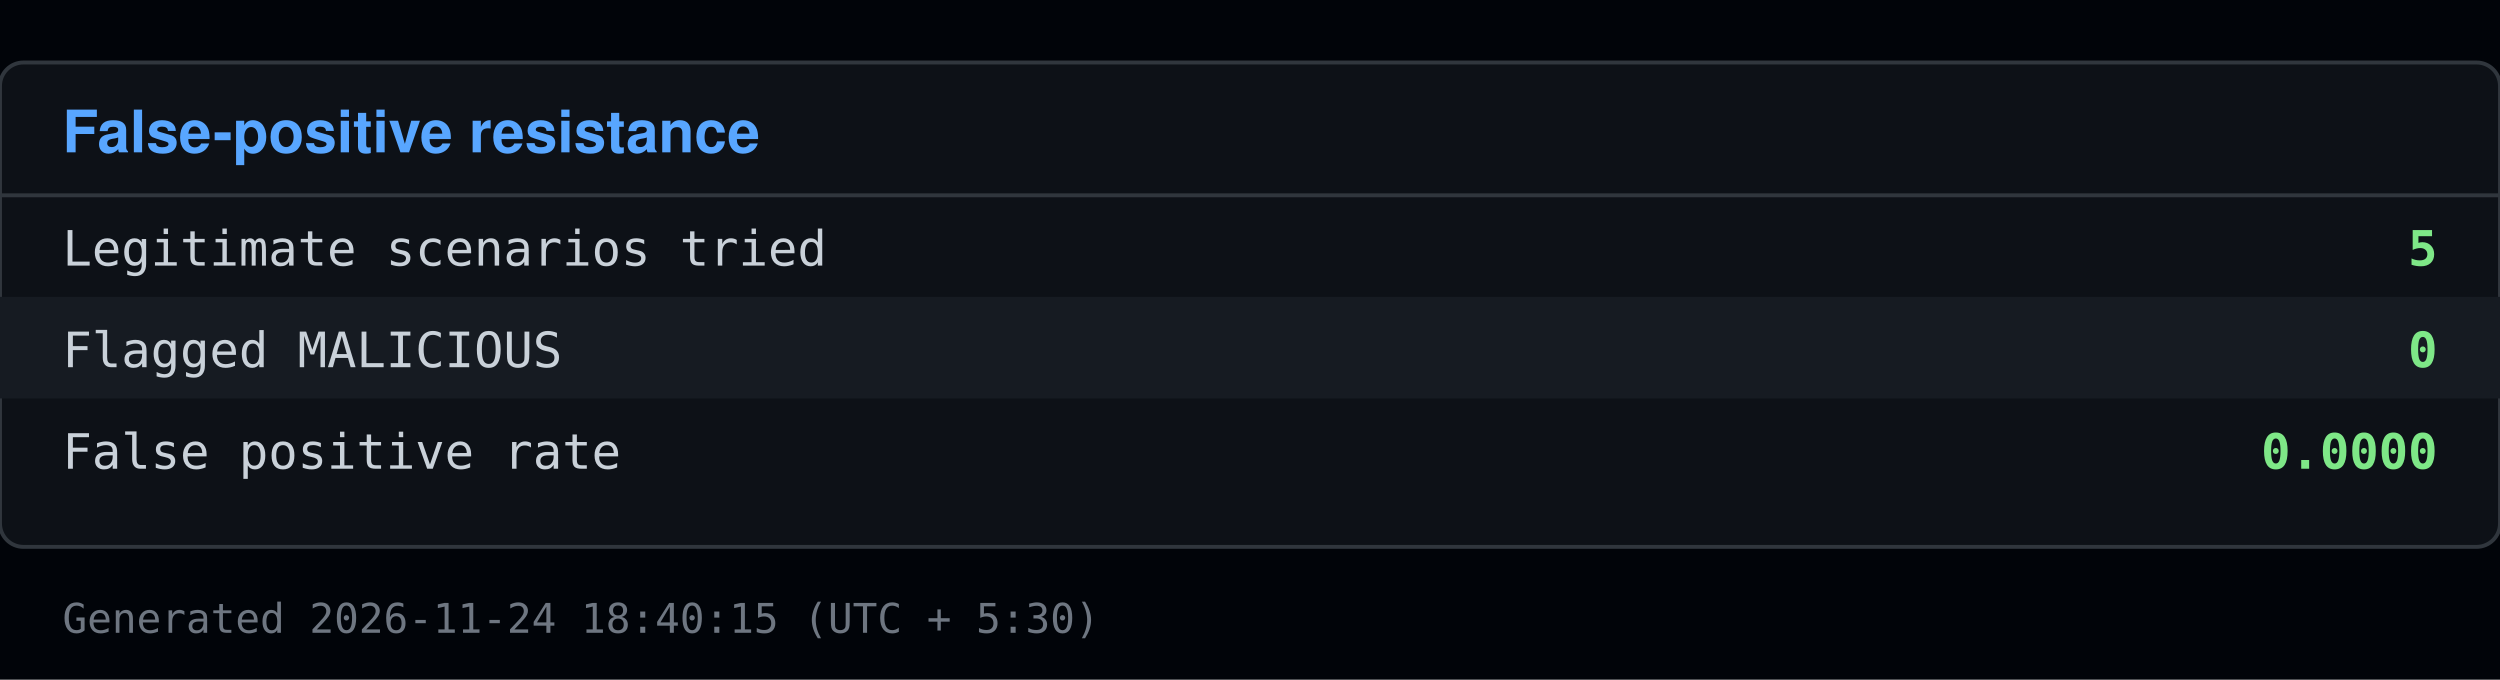
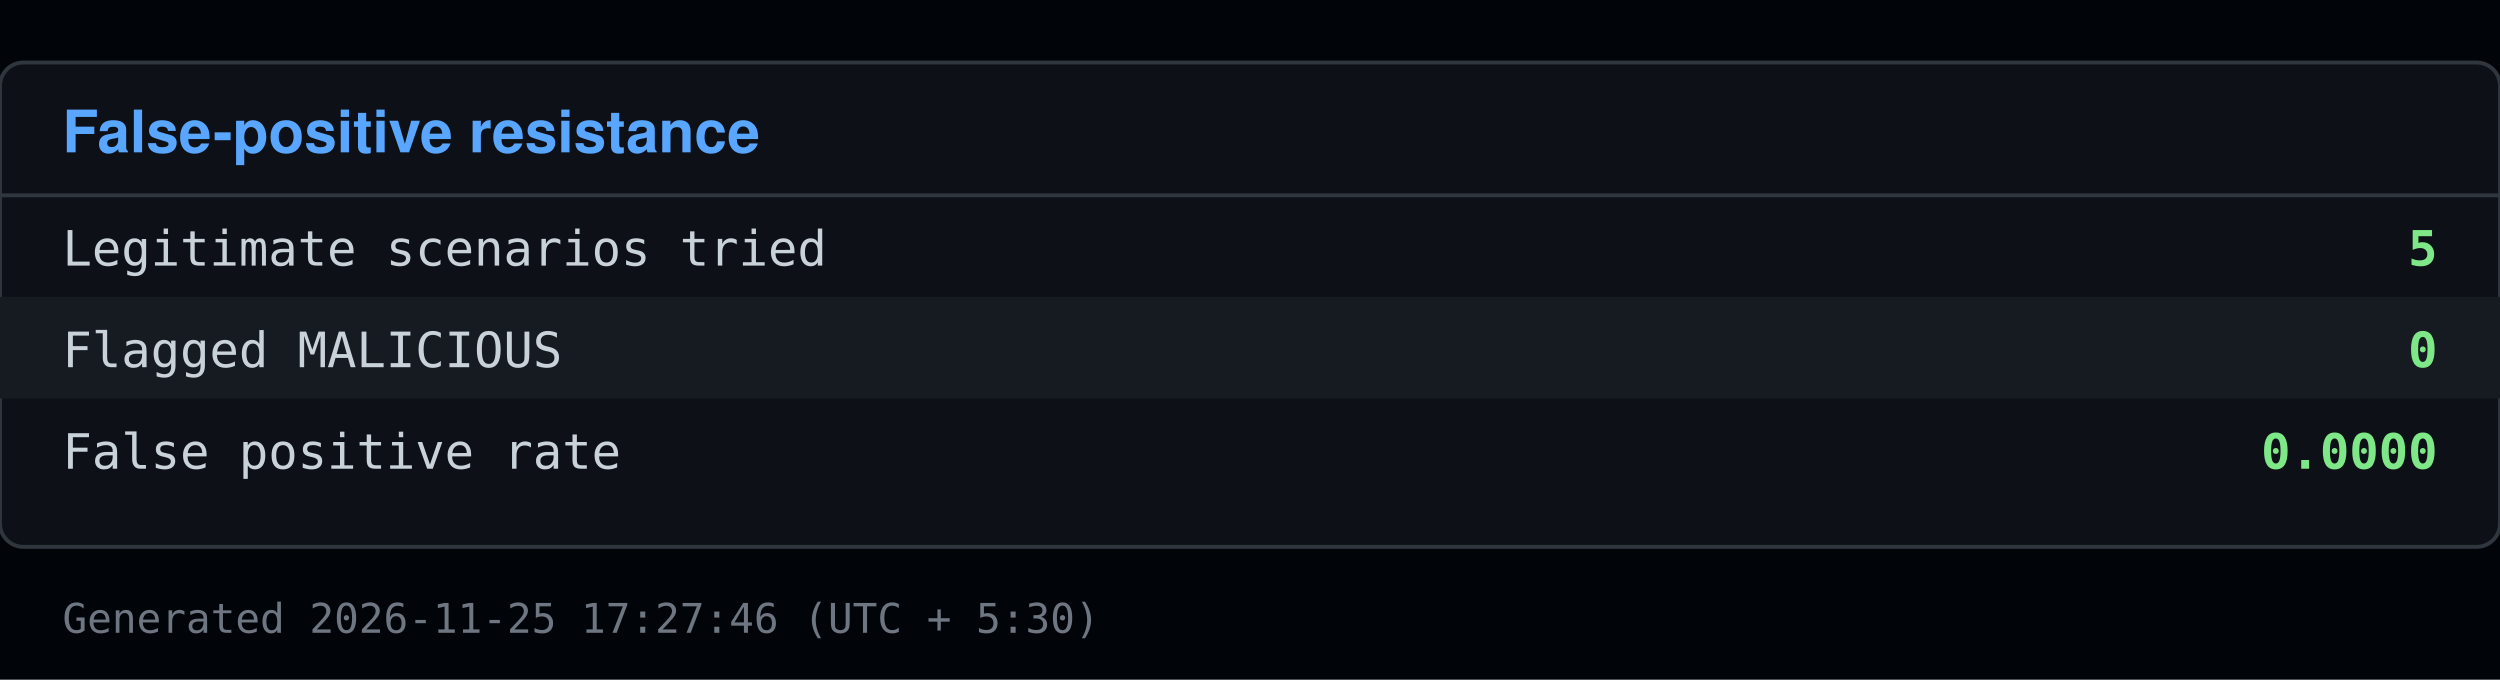
<svg xmlns="http://www.w3.org/2000/svg" viewBox="0 0 640 174" width="640" height="174">
  <rect x="0" y="0" width="640" height="174" fill="#010409" />
  <rect x="0" y="16" width="640" height="124" fill="#0d1117" stroke="#30363d" rx="6" />
  <text x="16" y="39" font-family="Segoe UI, Helvetica, Arial, sans-serif" font-size="15" font-weight="600" fill="#58a6ff">False-positive resistance</text>
  <line x1="0" y1="50" x2="640" y2="50" stroke="#30363d" />
  <text x="16" y="68" font-family="Consolas, Menlo, monospace" font-size="12.5" fill="#c9d1d9">Legitimate scenarios tried</text>
  <text x="624" y="68" font-family="Consolas, Menlo, monospace" font-size="12.5" fill="#7ee787" text-anchor="end" font-weight="600">5</text>
  <rect x="0" y="76" width="640" height="26" fill="#161b22" />
  <text x="16" y="94" font-family="Consolas, Menlo, monospace" font-size="12.5" fill="#c9d1d9">Flagged MALICIOUS</text>
  <text x="624" y="94" font-family="Consolas, Menlo, monospace" font-size="12.5" fill="#7ee787" text-anchor="end" font-weight="600">0</text>
  <text x="16" y="120" font-family="Consolas, Menlo, monospace" font-size="12.5" fill="#c9d1d9">False positive rate</text>
  <text x="624" y="120" font-family="Consolas, Menlo, monospace" font-size="12.5" fill="#7ee787" text-anchor="end" font-weight="600">0.0000</text>
-   <text x="16" y="162" font-family="Consolas, Menlo, monospace" font-size="10.5" fill="#6e7681">Generated 2026-11-24 18:40:15 (UTC + 5:30)</text>
+   <text x="16" y="162" font-family="Consolas, Menlo, monospace" font-size="10.5" fill="#6e7681">Generated 2026-11-25 17:27:46 (UTC + 5:30)</text>
</svg>
